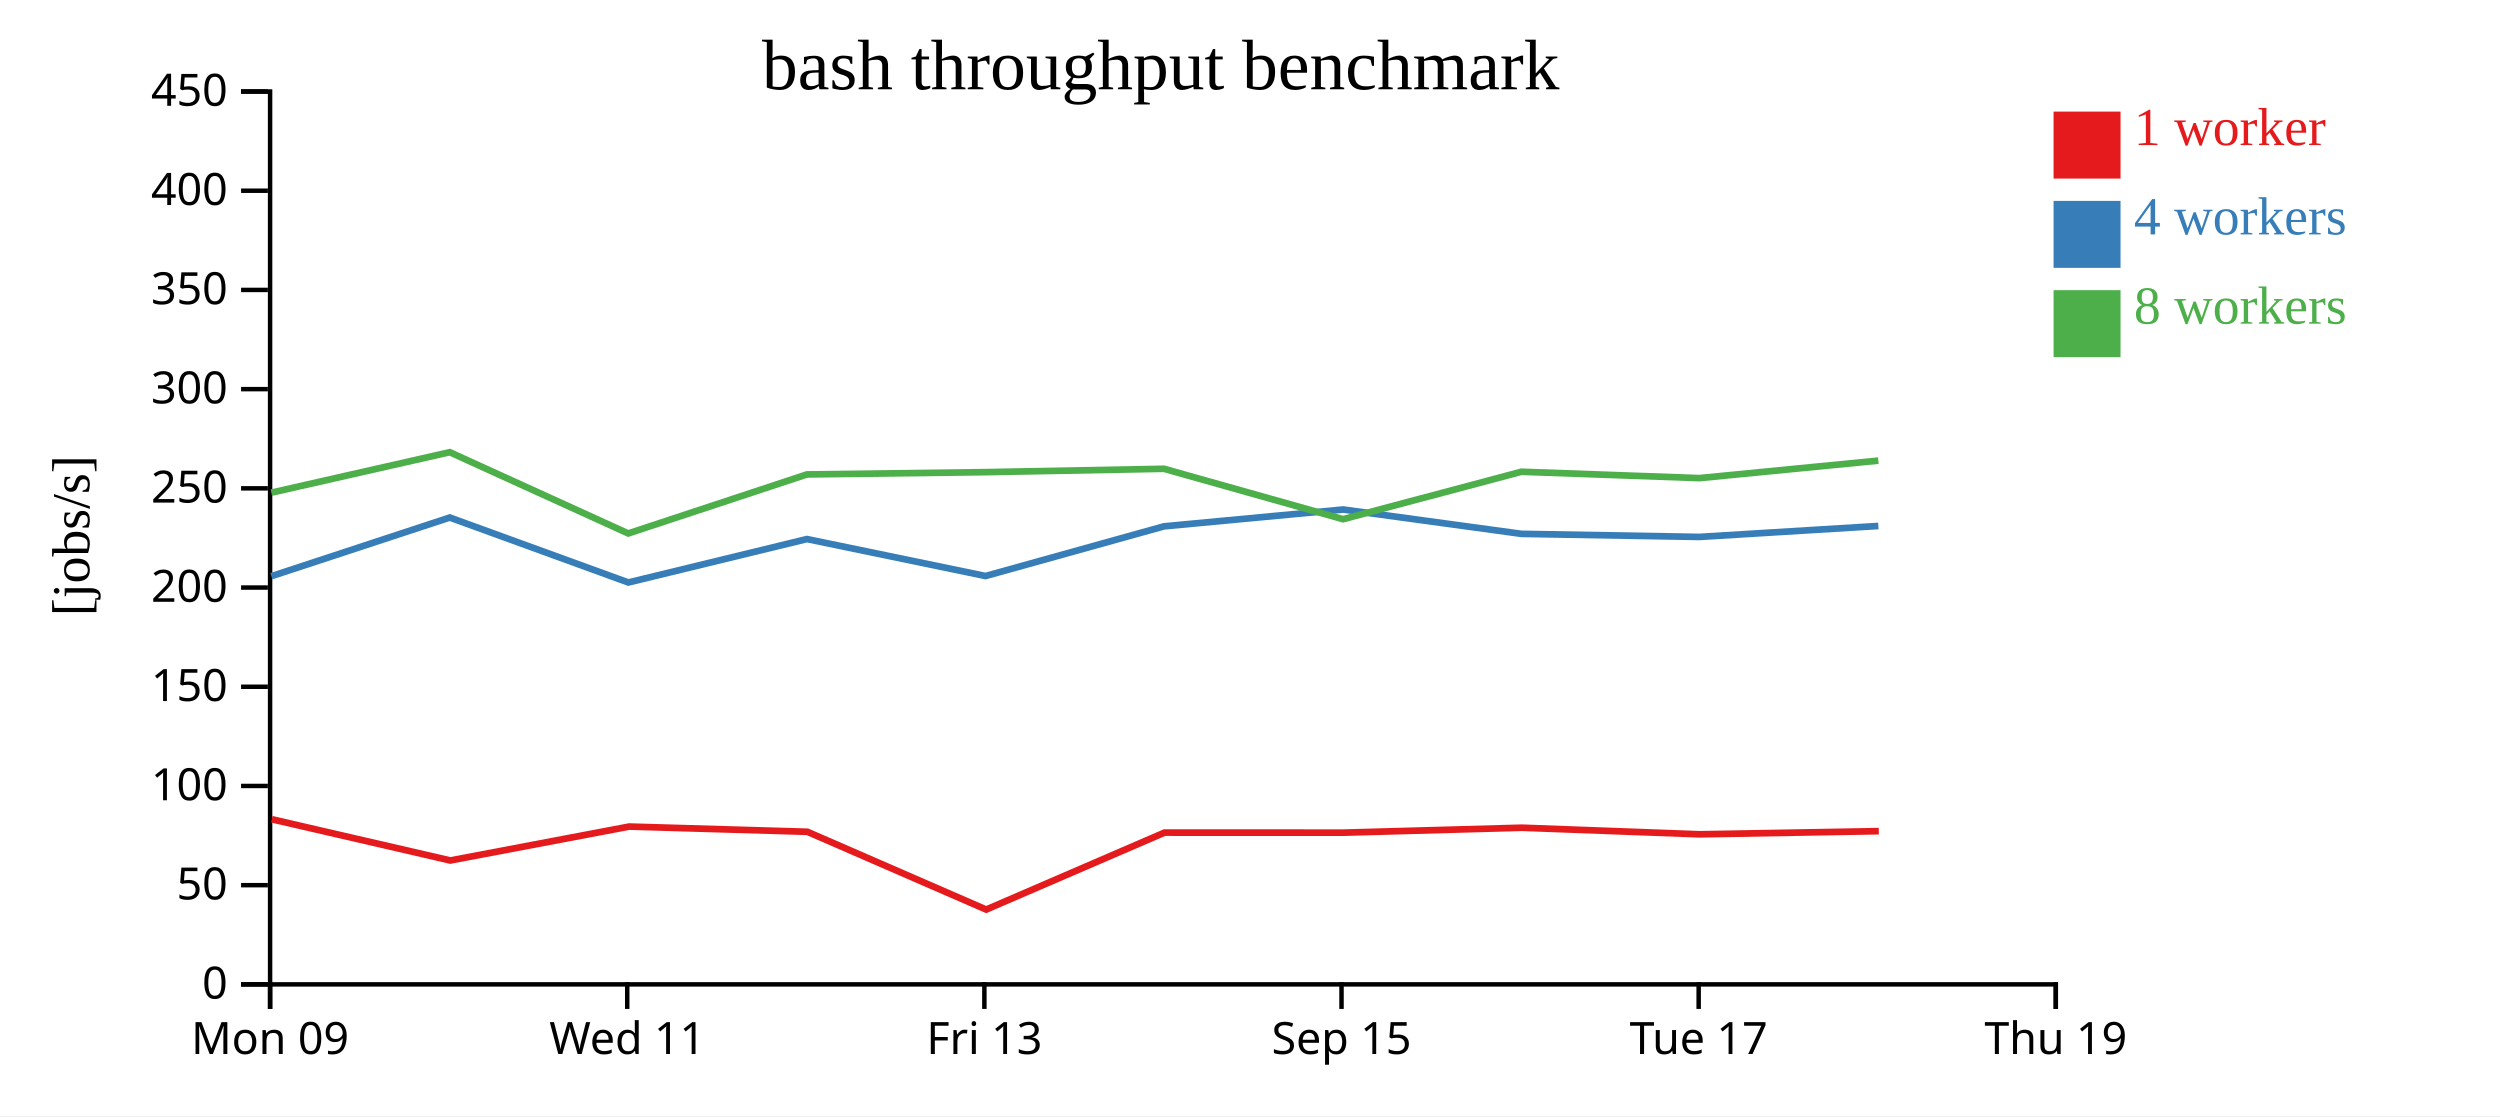
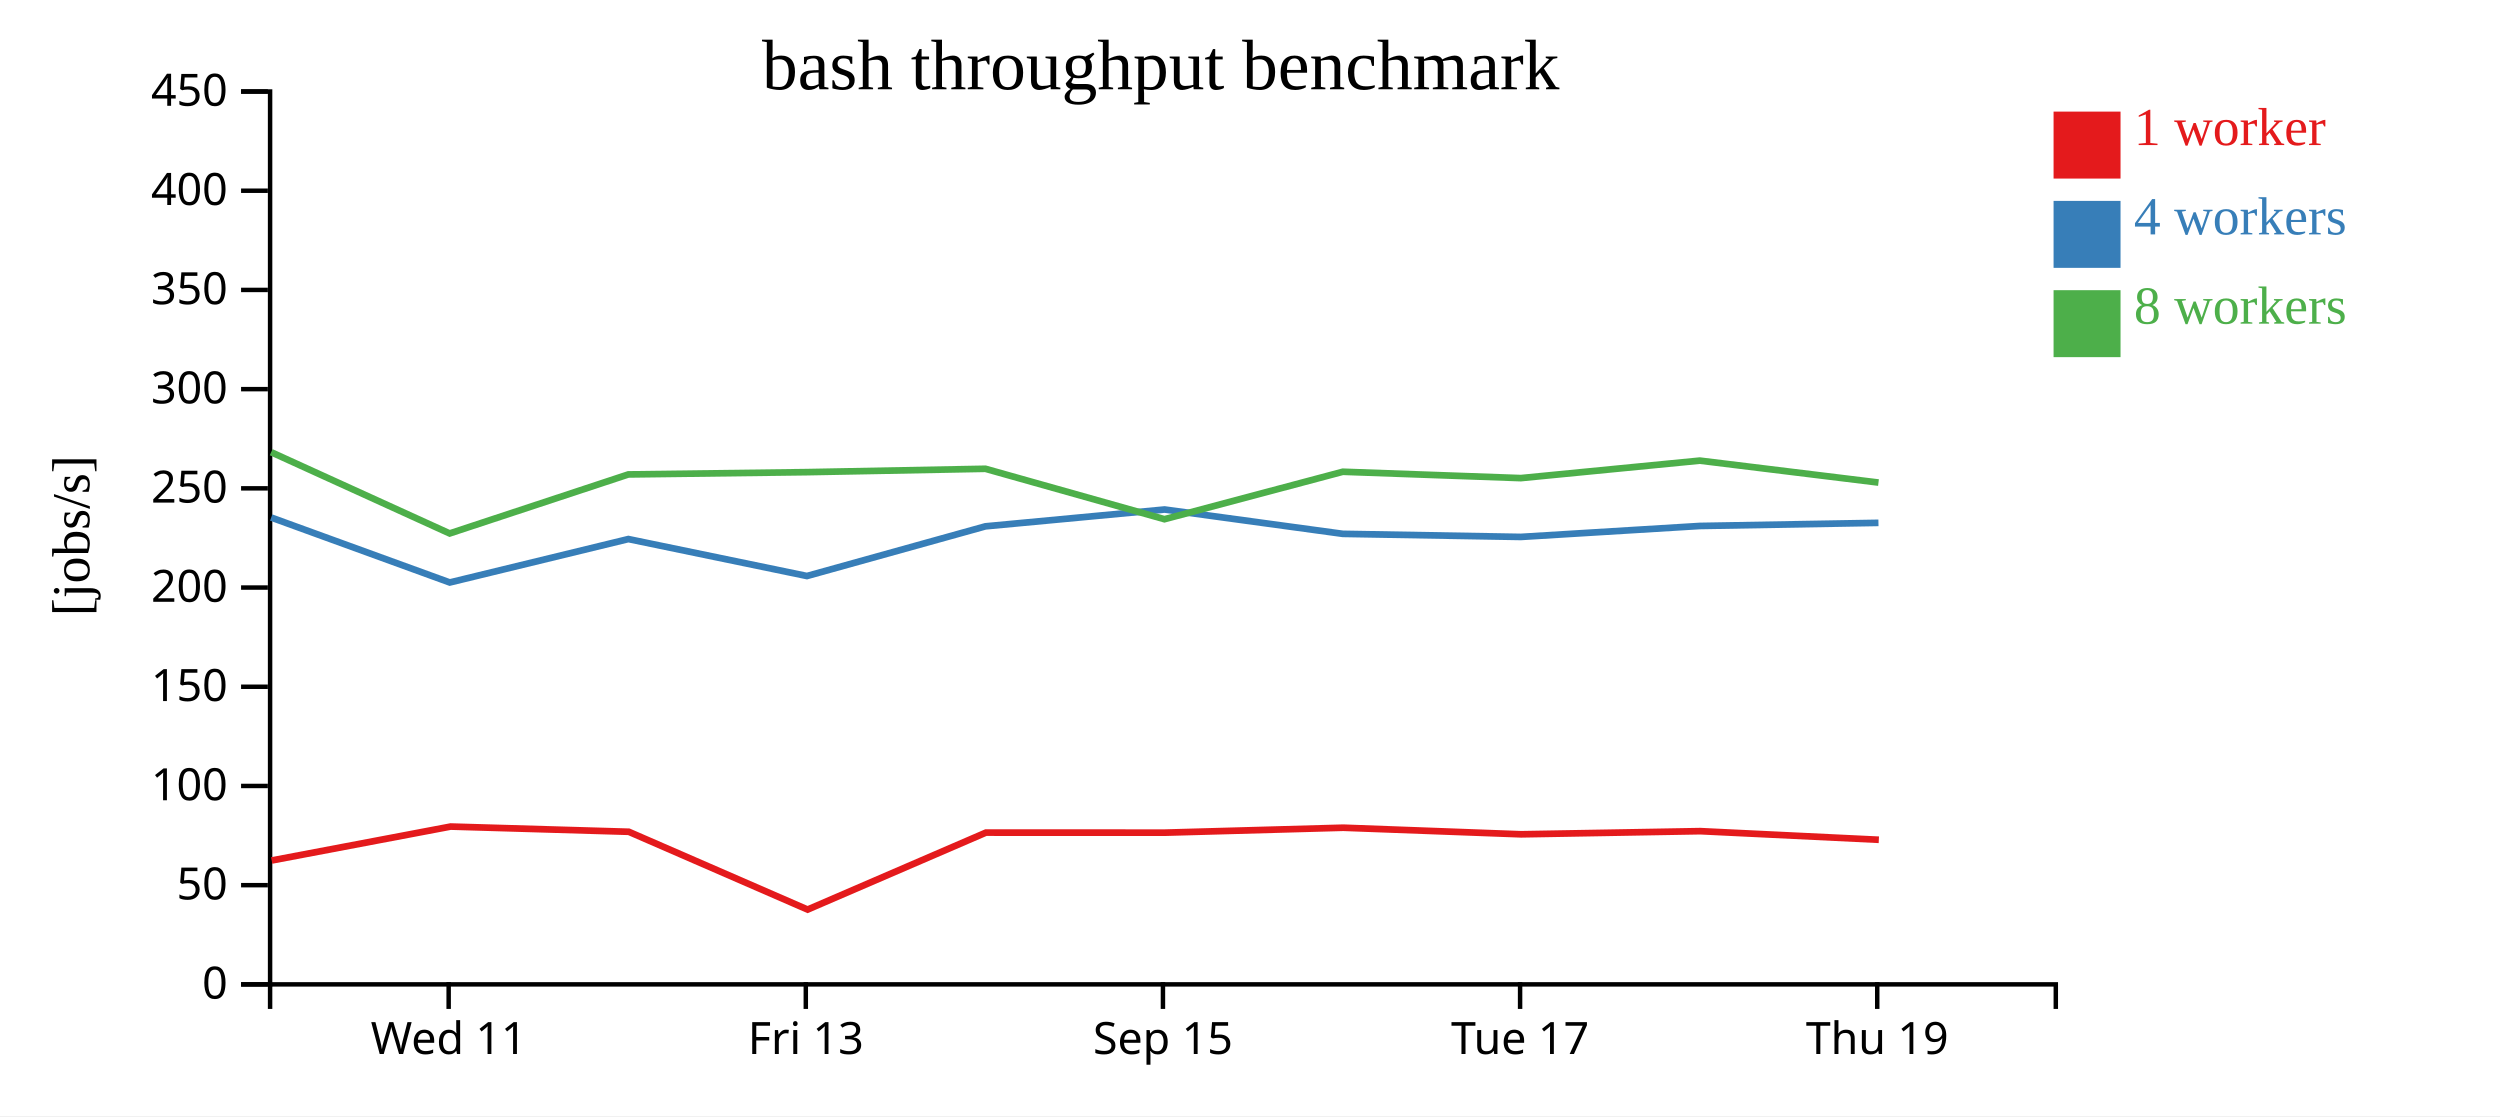
<svg xmlns="http://www.w3.org/2000/svg" width="560" height="250">
  <rect width="100%" height="100%" fill="white" />
  <g transform="translate(60,20)">
    <g transform="translate(0,200)" fill="none" font-size="10" font-family="sans-serif" text-anchor="middle">
      <path class="domain" stroke="currentColor" d="M0.5,6V0.5H400.5V6" />
-       <g class="tick" opacity="1" transform="translate(0.5,0)">
-         <line stroke="currentColor" y2="6" />
-         <text fill="currentColor" y="9" dy="0.71em">Mon 09</text>
-       </g>
-       <g class="tick" opacity="1" transform="translate(80.5,0)">
+       <g class="tick" opacity="1" transform="translate(40.5,0)">
        <line stroke="currentColor" y2="6" />
        <text fill="currentColor" y="9" dy="0.71em">Wed 11</text>
      </g>
-       <g class="tick" opacity="1" transform="translate(160.5,0)">
+       <g class="tick" opacity="1" transform="translate(120.5,0)">
        <line stroke="currentColor" y2="6" />
        <text fill="currentColor" y="9" dy="0.71em">Fri 13</text>
      </g>
-       <g class="tick" opacity="1" transform="translate(240.5,0)">
+       <g class="tick" opacity="1" transform="translate(200.5,0)">
        <line stroke="currentColor" y2="6" />
        <text fill="currentColor" y="9" dy="0.71em">Sep 15</text>
      </g>
-       <g class="tick" opacity="1" transform="translate(320.5,0)">
+       <g class="tick" opacity="1" transform="translate(280.5,0)">
        <line stroke="currentColor" y2="6" />
        <text fill="currentColor" y="9" dy="0.71em">Tue 17</text>
      </g>
-       <g class="tick" opacity="1" transform="translate(400.5,0)">
+       <g class="tick" opacity="1" transform="translate(360.5,0)">
        <line stroke="currentColor" y2="6" />
        <text fill="currentColor" y="9" dy="0.71em">Thu 19</text>
      </g>
    </g>
    <g fill="none" font-size="10" font-family="sans-serif" text-anchor="end">
      <path class="domain" stroke="currentColor" d="M-6,200.5H0.5V0.5H-6" />
      <g class="tick" opacity="1" transform="translate(0,200.5)">
        <line stroke="currentColor" x2="-6" />
        <text fill="currentColor" x="-9" dy="0.32em">0</text>
      </g>
      <g class="tick" opacity="1" transform="translate(0,178.2778)">
        <line stroke="currentColor" x2="-6" />
        <text fill="currentColor" x="-9" dy="0.32em">50</text>
      </g>
      <g class="tick" opacity="1" transform="translate(0,156.0556)">
        <line stroke="currentColor" x2="-6" />
        <text fill="currentColor" x="-9" dy="0.32em">100</text>
      </g>
      <g class="tick" opacity="1" transform="translate(0,133.8333)">
        <line stroke="currentColor" x2="-6" />
        <text fill="currentColor" x="-9" dy="0.32em">150</text>
      </g>
      <g class="tick" opacity="1" transform="translate(0,111.6111)">
        <line stroke="currentColor" x2="-6" />
        <text fill="currentColor" x="-9" dy="0.32em">200</text>
      </g>
      <g class="tick" opacity="1" transform="translate(0,89.38889)">
        <line stroke="currentColor" x2="-6" />
        <text fill="currentColor" x="-9" dy="0.32em">250</text>
      </g>
      <g class="tick" opacity="1" transform="translate(0,67.16667)">
        <line stroke="currentColor" x2="-6" />
        <text fill="currentColor" x="-9" dy="0.32em">300</text>
      </g>
      <g class="tick" opacity="1" transform="translate(0,44.94444)">
        <line stroke="currentColor" x2="-6" />
        <text fill="currentColor" x="-9" dy="0.32em">350</text>
      </g>
      <g class="tick" opacity="1" transform="translate(0,22.72222)">
        <line stroke="currentColor" x2="-6" />
        <text fill="currentColor" x="-9" dy="0.32em">400</text>
      </g>
      <g class="tick" opacity="1" transform="translate(0,0.5)">
        <line stroke="currentColor" x2="-6" />
        <text fill="currentColor" x="-9" dy="0.32em">450</text>
      </g>
    </g>
    <text text-anchor="middle" style="font-size: 12px" transform="rotate(-90)" y="-40" x="-100">[jobs/s]</text>
    <text text-anchor="middle" style="font-size: 16px" y="0" x="200">bash throughput benchmark</text>
-     <path class="line" fill="none" stroke="#e41a1c" stroke-width="1.5" d="M0.889,163.513L40.856,172.748L80.938,165.151L120.852,166.318L160.903,183.744L200.841,166.506L240.97,166.515L280.892,165.409L320.739,166.883L360.85,166.179" />
-     <path class="line" fill="none" stroke="#377eb8" stroke-width="1.5" d="M0.789,109.065L40.749,95.927L80.746,110.475L120.754,100.749L160.753,109.028L200.736,97.899L240.866,94.129L280.792,99.583L320.653,100.271L360.752,97.817" />
-     <path class="line" fill="none" stroke="#4daf4a" stroke-width="1.5" d="M0.781,90.355L40.742,81.292L80.722,99.492L120.745,86.273L160.747,85.762L200.732,85.008L240.837,96.303L280.792,85.673L320.663,87.097L360.747,83.179" />
+     <path class="line" fill="none" stroke="#e41a1c" stroke-width="1.5" d="M0.856,172.748L40.938,165.151L80.852,166.318L120.903,183.744L160.841,166.506L200.97,166.515L240.892,165.409L280.739,166.883L320.85,166.179L360.859,168.11" />
+     <path class="line" fill="none" stroke="#377eb8" stroke-width="1.5" d="M0.749,95.927L40.746,110.475L80.754,100.749L120.753,109.028L160.736,97.899L200.866,94.129L240.792,99.583L280.653,100.271L320.752,97.817L360.773,97.119" />
+     <path class="line" fill="none" stroke="#4daf4a" stroke-width="1.5" d="M0.742,81.292L40.722,99.492L80.745,86.273L120.747,85.762L160.732,85.008L200.837,96.303L240.792,85.673L280.663,87.097L320.747,83.179L360.78,88.092" />
    <rect class="dot" x="400" y="5" width="15" height="15" style="fill: #e41a1c;" />
    <rect class="dot" x="400" y="25" width="15" height="15" style="fill: #377eb8;" />
    <rect class="dot" x="400" y="45" width="15" height="15" style="fill: #4daf4a;" />
    <text class="label" x="418" y="12.5" style="fill: #e41a1c; alignment-baseline: middle;" text-anchor="left">1 worker</text>
    <text class="label" x="418" y="32.5" style="fill: #377eb8; alignment-baseline: middle;" text-anchor="left">4 workers</text>
    <text class="label" x="418" y="52.5" style="fill: #4daf4a; alignment-baseline: middle;" text-anchor="left">8 workers</text>
  </g>
</svg>
